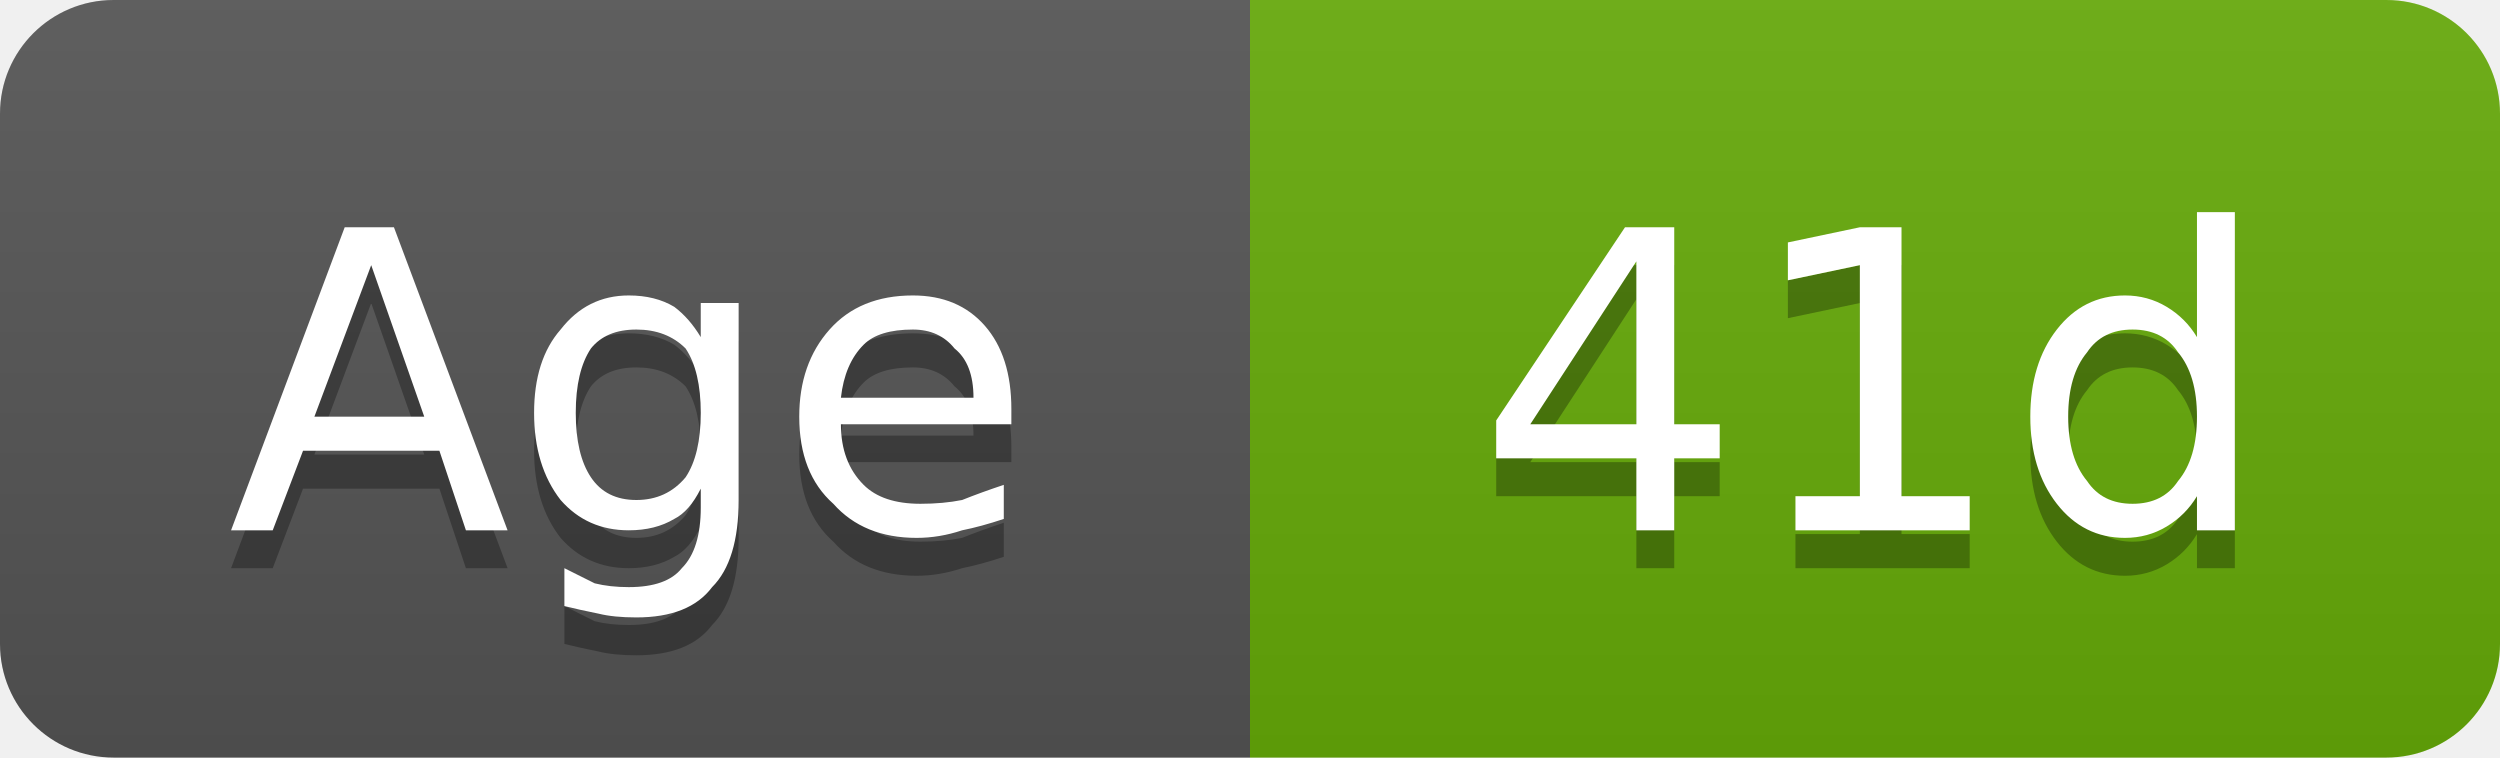
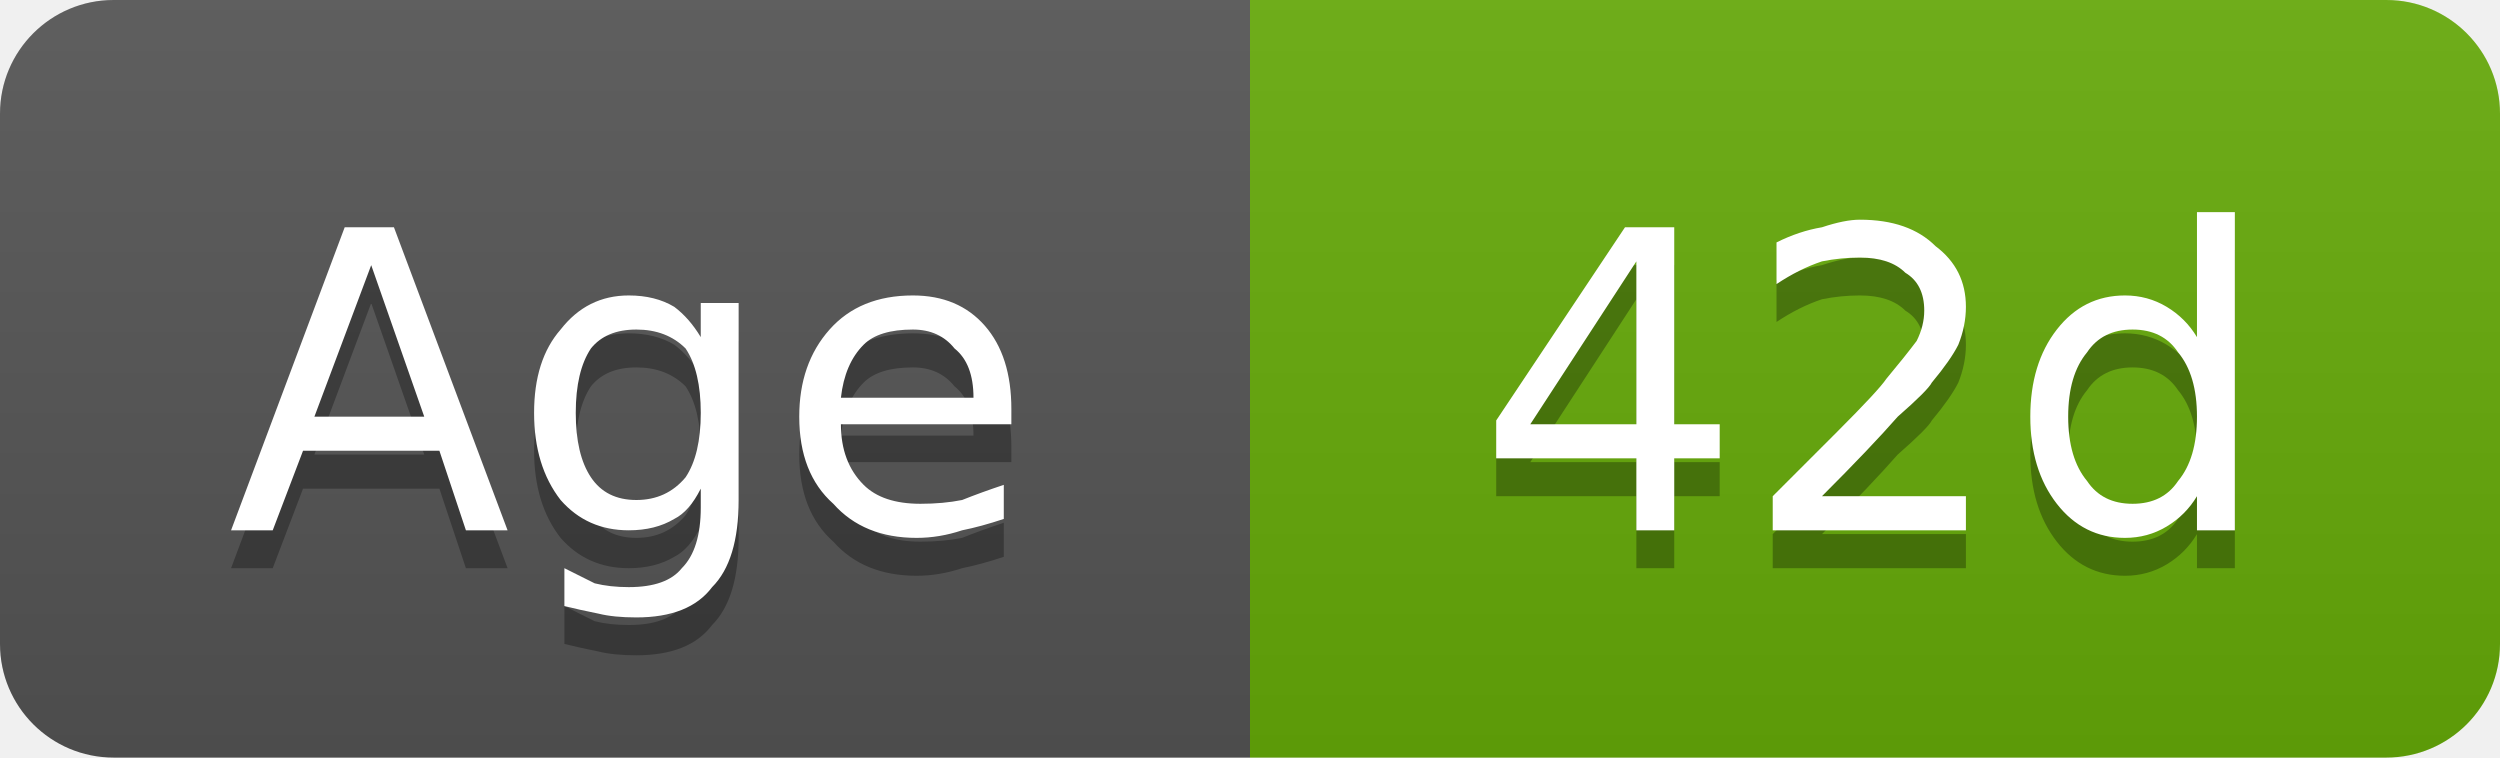
- <svg xmlns="http://www.w3.org/2000/svg" width="66" height="20" viewBox="0 0 66 20" role="img" aria-label="Age: 41d">
+ <svg xmlns="http://www.w3.org/2000/svg" width="66" height="20" viewBox="0 0 66 20" role="img" aria-label="Age: 42d">
  <linearGradient id="g-cluster_age_days" x2="0" y2="100%">
    <stop offset="0" stop-color="#bbb" stop-opacity=".1" />
    <stop offset="1" stop-opacity=".1" />
  </linearGradient>
  <clipPath id="r-cluster_age_days">
    <rect width="66" height="20" rx="3" fill="#fff" />
  </clipPath>
  <g clip-path="url(#r-cluster_age_days)">
    <rect width="33" height="20" fill="#555" />
    <rect x="33" width="33" height="20" fill="#67ac09" />
    <rect width="66" height="20" fill="url(#g-cluster_age_days)" />
    <path transform="translate(0 1)" fill="#010101" fill-opacity=".3" d="M9.8 7.0L8.3 11.0L11.2 11.0L9.8 7.0ZM9.1 6.0L10.4 6.0L13.4 14.0L12.3 14.0L11.6 11.9L8.0 11.9L7.2 14.0L6.1 14.0L9.1 6.0ZM18.5 10.9Q18.5 9.8 18.1 9.2Q17.6 8.7 16.8 8.7Q16.0 8.7 15.6 9.2Q15.2 9.8 15.2 10.9Q15.2 12.0 15.6 12.6Q16.0 13.2 16.8 13.2Q17.6 13.2 18.1 12.6Q18.5 12.0 18.5 10.9ZM19.5 13.2Q19.5 14.8 18.8 15.5Q18.2 16.3 16.8 16.3Q16.2 16.3 15.8 16.2Q15.3 16.1 14.9 16.0L14.9 15.0Q15.3 15.2 15.7 15.4Q16.1 15.5 16.6 15.5Q17.6 15.5 18.0 15.0Q18.5 14.5 18.5 13.4L18.5 12.9Q18.2 13.5 17.8 13.7Q17.3 14.0 16.6 14.0Q15.5 14.0 14.8 13.2Q14.1 12.3 14.1 10.9Q14.1 9.5 14.8 8.7Q15.5 7.8 16.6 7.8Q17.3 7.8 17.8 8.1Q18.2 8.4 18.5 8.9L18.5 8.0L19.5 8.0L19.5 13.2ZM26.7 10.8L26.7 11.2L22.2 11.2Q22.2 12.2 22.8 12.8Q23.3 13.3 24.3 13.3Q24.9 13.3 25.4 13.2Q25.9 13.0 26.5 12.8L26.5 13.7Q25.9 13.9 25.4 14.0Q24.8 14.2 24.2 14.2Q22.8 14.2 22.0 13.3Q21.1 12.5 21.1 11.0Q21.1 9.6 21.9 8.7Q22.7 7.8 24.1 7.8Q25.3 7.8 26.0 8.6Q26.7 9.4 26.7 10.8ZM25.7 10.5Q25.7 9.6 25.2 9.2Q24.8 8.7 24.1 8.7Q23.2 8.7 22.8 9.1Q22.3 9.6 22.2 10.5L25.7 10.5Z" />
    <path fill="#fff" d="M9.8 7.0L8.3 11.0L11.2 11.0L9.8 7.0ZM9.1 6.0L10.4 6.0L13.4 14.0L12.3 14.0L11.6 11.9L8.0 11.9L7.2 14.0L6.1 14.0L9.1 6.0ZM18.5 10.9Q18.5 9.8 18.1 9.2Q17.6 8.7 16.8 8.7Q16.0 8.7 15.6 9.2Q15.2 9.8 15.2 10.9Q15.2 12.0 15.6 12.6Q16.0 13.2 16.8 13.2Q17.6 13.2 18.1 12.6Q18.5 12.0 18.5 10.9ZM19.5 13.2Q19.5 14.8 18.8 15.5Q18.2 16.3 16.8 16.3Q16.2 16.3 15.8 16.2Q15.3 16.1 14.9 16.0L14.9 15.0Q15.3 15.2 15.7 15.4Q16.1 15.5 16.6 15.5Q17.6 15.5 18.0 15.0Q18.5 14.5 18.5 13.4L18.5 12.9Q18.2 13.5 17.8 13.7Q17.3 14.0 16.6 14.0Q15.5 14.0 14.8 13.2Q14.1 12.3 14.1 10.9Q14.1 9.5 14.8 8.7Q15.5 7.8 16.6 7.8Q17.3 7.8 17.8 8.1Q18.2 8.4 18.5 8.9L18.5 8.0L19.5 8.0L19.5 13.2ZM26.7 10.8L26.7 11.2L22.2 11.2Q22.2 12.2 22.8 12.8Q23.3 13.3 24.3 13.3Q24.9 13.3 25.4 13.2Q25.9 13.0 26.5 12.8L26.5 13.7Q25.9 13.9 25.4 14.0Q24.8 14.2 24.2 14.2Q22.8 14.2 22.0 13.3Q21.1 12.5 21.1 11.0Q21.1 9.6 21.9 8.7Q22.7 7.8 24.1 7.8Q25.3 7.8 26.0 8.6Q26.7 9.4 26.7 10.8ZM25.7 10.5Q25.7 9.6 25.2 9.2Q24.8 8.7 24.1 8.7Q23.2 8.7 22.8 9.1Q22.3 9.6 22.2 10.5L25.7 10.5Z" />
-     <path transform="translate(0 1)" fill="#010101" fill-opacity=".3" d="M43.2 6.9L40.4 11.2L43.2 11.2L43.2 6.9ZM42.9 6.0L44.2 6.0L44.2 11.2L45.4 11.2L45.4 12.1L44.2 12.1L44.2 14.0L43.2 14.0L43.2 12.1L39.5 12.1L39.5 11.1L42.9 6.0ZM47.4 13.1L49.1 13.1L49.1 7.0L47.2 7.4L47.2 6.4L49.1 6.0L50.2 6.0L50.2 13.1L52.0 13.1L52.0 14.0L47.4 14.0L47.4 13.1ZM58.0 8.9L58.0 5.6L59.0 5.6L59.0 14.0L58.0 14.0L58.0 13.1Q57.7 13.6 57.2 13.9Q56.7 14.2 56.1 14.2Q55.0 14.2 54.3 13.3Q53.6 12.4 53.6 11.0Q53.6 9.6 54.3 8.7Q55.0 7.8 56.1 7.8Q56.7 7.8 57.2 8.1Q57.7 8.4 58.0 8.9ZM54.6 11.0Q54.6 12.1 55.1 12.7Q55.5 13.3 56.3 13.3Q57.1 13.3 57.5 12.7Q58.0 12.1 58.0 11.0Q58.0 9.9 57.5 9.3Q57.1 8.7 56.3 8.7Q55.5 8.7 55.1 9.3Q54.6 9.9 54.6 11.0Z" />
-     <path fill="#fff" d="M43.2 6.9L40.4 11.2L43.2 11.2L43.2 6.9ZM42.9 6.0L44.2 6.0L44.2 11.2L45.4 11.2L45.4 12.1L44.2 12.1L44.2 14.0L43.2 14.0L43.2 12.1L39.5 12.1L39.5 11.1L42.9 6.0ZM47.4 13.1L49.1 13.1L49.1 7.0L47.2 7.4L47.2 6.4L49.1 6.0L50.2 6.0L50.2 13.1L52.0 13.1L52.0 14.0L47.4 14.0L47.4 13.1ZM58.0 8.9L58.0 5.6L59.0 5.6L59.0 14.0L58.0 14.0L58.0 13.1Q57.7 13.6 57.2 13.9Q56.7 14.2 56.1 14.2Q55.0 14.2 54.3 13.3Q53.6 12.4 53.6 11.0Q53.6 9.6 54.3 8.7Q55.0 7.8 56.1 7.8Q56.7 7.8 57.2 8.1Q57.7 8.4 58.0 8.9ZM54.6 11.0Q54.6 12.1 55.1 12.7Q55.5 13.3 56.3 13.3Q57.1 13.3 57.5 12.7Q58.0 12.1 58.0 11.0Q58.0 9.9 57.5 9.3Q57.1 8.7 56.3 8.7Q55.5 8.7 55.1 9.3Q54.6 9.9 54.6 11.0Z" />
+     <path transform="translate(0 1)" fill="#010101" fill-opacity=".3" d="M43.2 6.9L40.4 11.2L43.2 11.2L43.2 6.9ZM42.9 6.0L44.2 6.0L44.2 11.2L45.4 11.2L45.4 12.1L44.2 12.1L44.2 14.0L43.2 14.0L43.2 12.1L39.5 12.1L39.5 11.1L42.9 6.0ZM48.1 13.1L51.9 13.1L51.9 14.0L46.8 14.0L46.8 13.1Q47.4 12.5 48.5 11.4Q49.6 10.3 49.8 10.0Q50.3 9.4 50.6 9.0Q50.8 8.6 50.8 8.2Q50.8 7.5 50.3 7.2Q49.9 6.8 49.1 6.8Q48.6 6.8 48.1 6.9Q47.5 7.1 46.9 7.5L46.9 6.4Q47.5 6.1 48.1 6.0Q48.7 5.8 49.1 5.8Q50.4 5.8 51.1 6.5Q51.9 7.1 51.9 8.1Q51.9 8.6 51.7 9.1Q51.5 9.5 51.0 10.1Q50.9 10.3 50.1 11.0Q49.4 11.8 48.1 13.1ZM58.0 8.9L58.0 5.6L59.0 5.6L59.0 14.0L58.0 14.0L58.0 13.1Q57.7 13.6 57.2 13.9Q56.7 14.2 56.1 14.2Q55.0 14.2 54.3 13.3Q53.6 12.4 53.6 11.0Q53.6 9.6 54.3 8.7Q55.0 7.8 56.1 7.8Q56.7 7.8 57.2 8.1Q57.7 8.4 58.0 8.9ZM54.6 11.0Q54.6 12.1 55.1 12.7Q55.5 13.3 56.3 13.3Q57.1 13.3 57.5 12.7Q58.0 12.1 58.0 11.0Q58.0 9.9 57.5 9.3Q57.1 8.7 56.3 8.7Q55.5 8.7 55.1 9.3Q54.6 9.9 54.6 11.0Z" />
+     <path fill="#fff" d="M43.2 6.9L40.4 11.2L43.2 11.2L43.2 6.9ZM42.9 6.0L44.2 6.0L44.2 11.2L45.4 11.2L45.4 12.1L44.2 12.1L44.2 14.0L43.2 14.0L43.2 12.1L39.5 12.1L39.5 11.1L42.9 6.0ZM48.1 13.1L51.9 13.1L51.9 14.0L46.8 14.0L46.8 13.1Q47.4 12.5 48.5 11.4Q49.6 10.3 49.8 10.0Q50.3 9.4 50.6 9.0Q50.8 8.6 50.8 8.2Q50.8 7.5 50.3 7.2Q49.9 6.8 49.1 6.8Q48.6 6.8 48.1 6.9Q47.5 7.1 46.9 7.5L46.9 6.4Q47.5 6.1 48.1 6.0Q48.7 5.8 49.1 5.8Q50.4 5.8 51.1 6.5Q51.9 7.1 51.9 8.1Q51.9 8.6 51.7 9.1Q51.5 9.5 51.0 10.1Q50.9 10.3 50.1 11.0Q49.4 11.8 48.1 13.1ZM58.0 8.9L58.0 5.6L59.0 5.6L59.0 14.0L58.0 14.0L58.0 13.1Q57.7 13.6 57.2 13.9Q56.7 14.2 56.1 14.2Q55.0 14.2 54.3 13.3Q53.6 12.4 53.6 11.0Q53.6 9.6 54.3 8.7Q55.0 7.8 56.1 7.8Q56.7 7.8 57.2 8.1Q57.7 8.4 58.0 8.9ZM54.6 11.0Q54.6 12.1 55.1 12.7Q55.5 13.3 56.3 13.3Q57.1 13.3 57.5 12.7Q58.0 12.1 58.0 11.0Q58.0 9.9 57.5 9.3Q57.1 8.7 56.3 8.7Q55.5 8.7 55.1 9.3Q54.6 9.9 54.6 11.0Z" />
  </g>
</svg>
